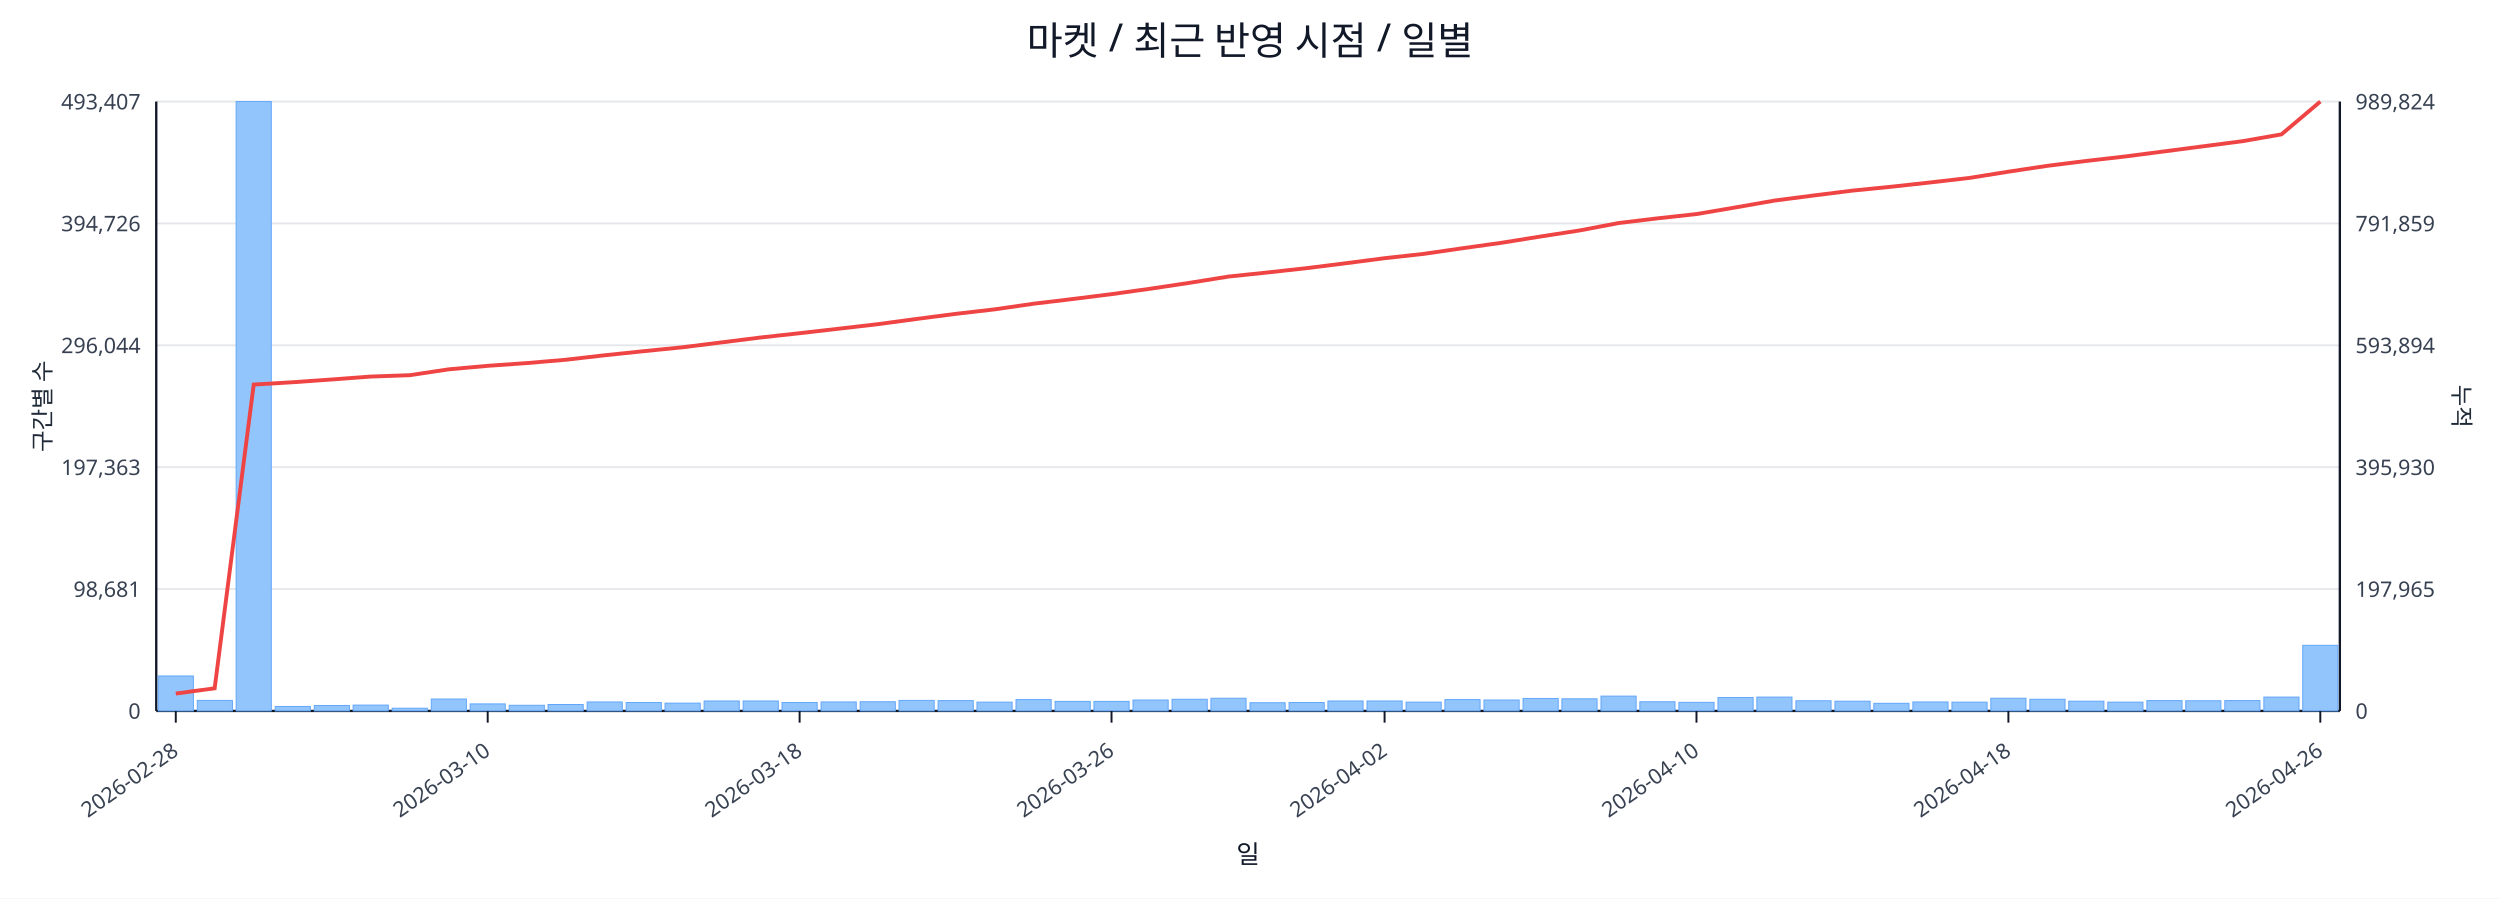
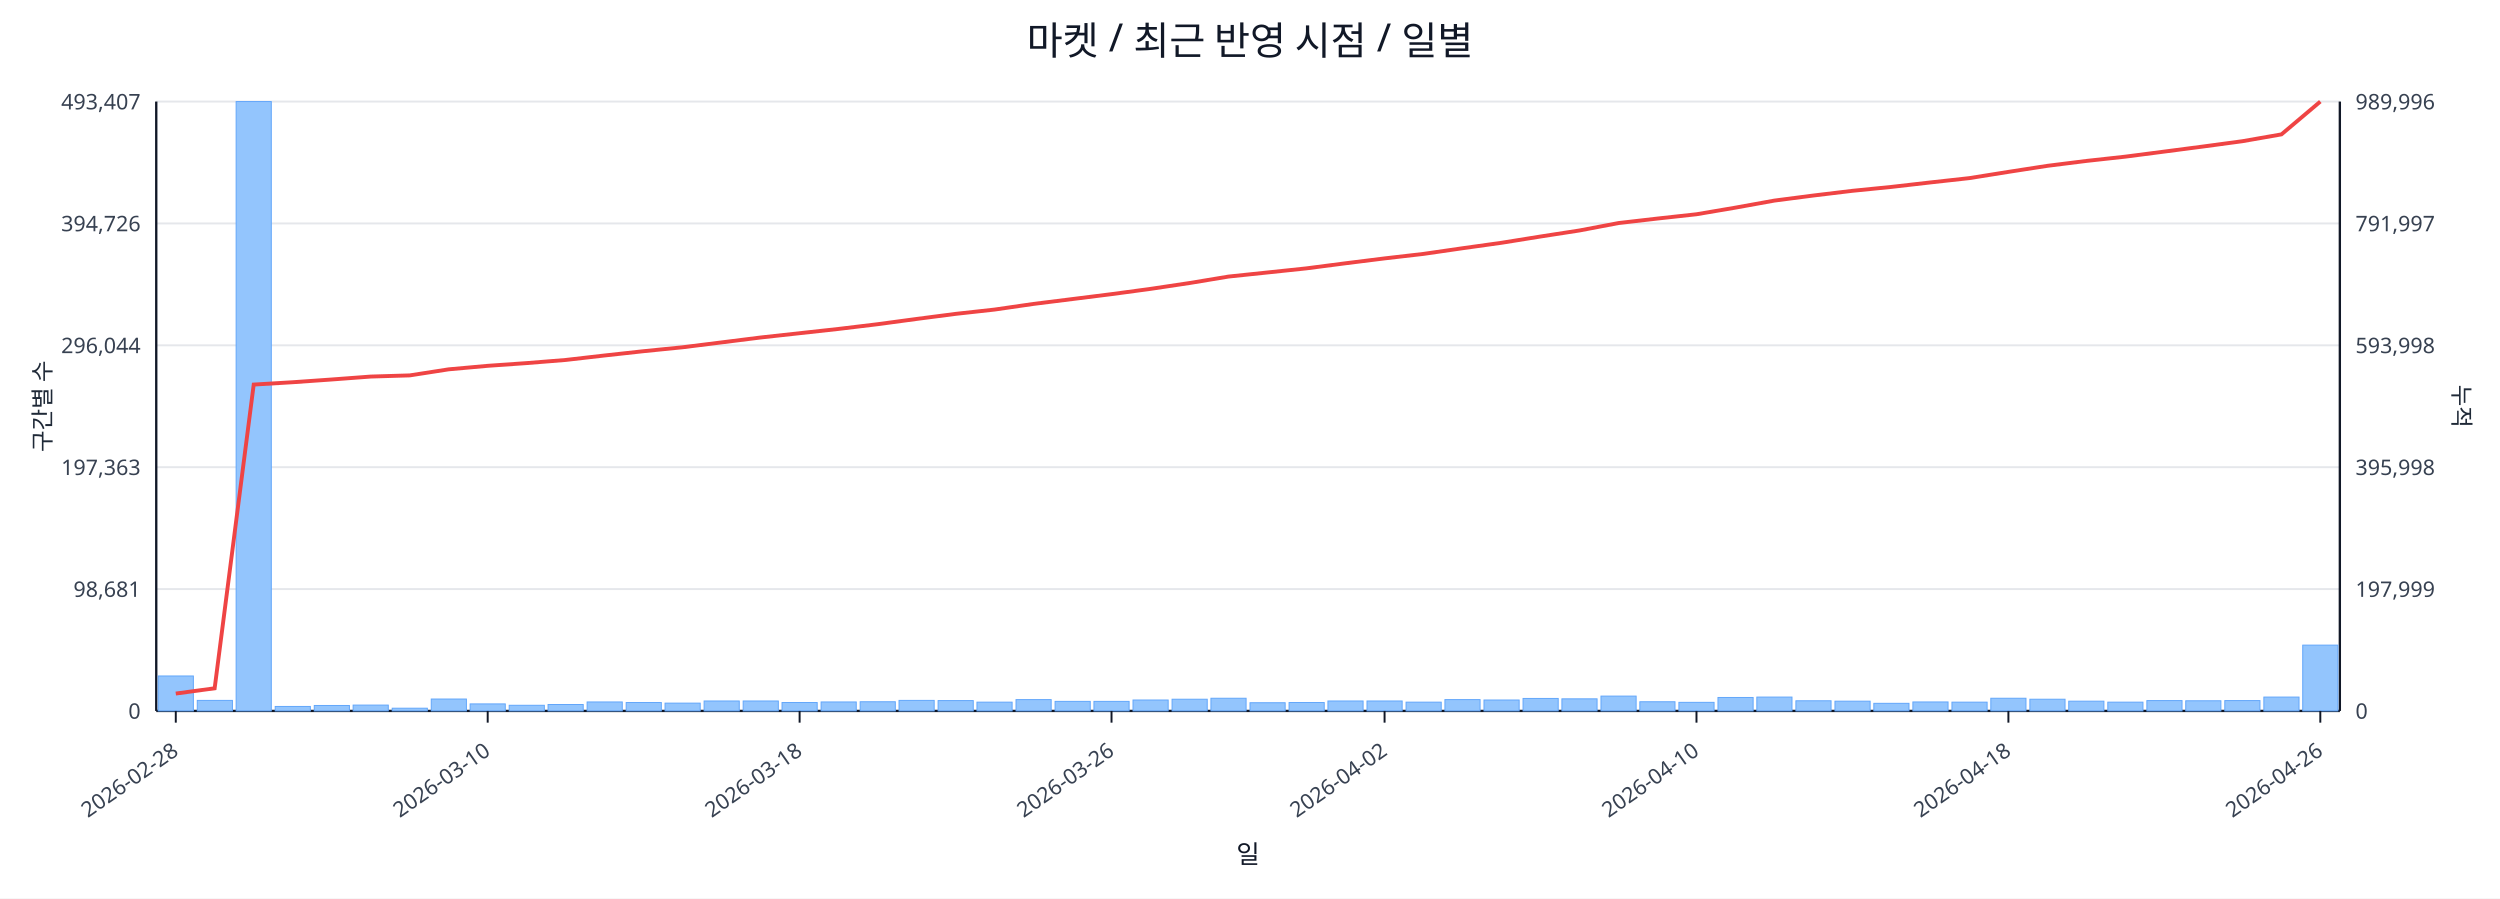
<svg xmlns="http://www.w3.org/2000/svg" width="1280" height="460" viewBox="0 0 1280 460">
  <rect x="0" y="0" width="100%" height="100%" fill="#ffffff" />
  <text x="640.0" y="28" font-size="20" text-anchor="middle" font-family="sans-serif" fill="#111827">마켓 / 최근 반영 시점 / 일별</text>
  <line x1="80.0" y1="52.0" x2="1198.0" y2="52.0" stroke="#e5e7eb" stroke-width="1" />
  <text x="72.0" y="56.0" font-size="11" text-anchor="end" font-family="sans-serif" fill="#374151">493,407</text>
-   <text x="1206.0" y="56.0" font-size="11" text-anchor="start" font-family="sans-serif" fill="#374151">989,824</text>
+   <text x="1206.0" y="56.0" font-size="11" text-anchor="start" font-family="sans-serif" fill="#374151">989,996</text>
  <line x1="80.0" y1="114.4" x2="1198.0" y2="114.4" stroke="#e5e7eb" stroke-width="1" />
  <text x="72.0" y="118.4" font-size="11" text-anchor="end" font-family="sans-serif" fill="#374151">394,726</text>
-   <text x="1206.0" y="118.4" font-size="11" text-anchor="start" font-family="sans-serif" fill="#374151">791,859</text>
+   <text x="1206.0" y="118.4" font-size="11" text-anchor="start" font-family="sans-serif" fill="#374151">791,997</text>
  <line x1="80.0" y1="176.8" x2="1198.0" y2="176.8" stroke="#e5e7eb" stroke-width="1" />
  <text x="72.0" y="180.8" font-size="11" text-anchor="end" font-family="sans-serif" fill="#374151">296,044</text>
-   <text x="1206.0" y="180.8" font-size="11" text-anchor="start" font-family="sans-serif" fill="#374151">593,894</text>
+   <text x="1206.0" y="180.8" font-size="11" text-anchor="start" font-family="sans-serif" fill="#374151">593,998</text>
  <line x1="80.0" y1="239.2" x2="1198.0" y2="239.2" stroke="#e5e7eb" stroke-width="1" />
  <text x="72.0" y="243.2" font-size="11" text-anchor="end" font-family="sans-serif" fill="#374151">197,363</text>
-   <text x="1206.0" y="243.2" font-size="11" text-anchor="start" font-family="sans-serif" fill="#374151">395,930</text>
+   <text x="1206.0" y="243.2" font-size="11" text-anchor="start" font-family="sans-serif" fill="#374151">395,998</text>
  <line x1="80.0" y1="301.6" x2="1198.0" y2="301.6" stroke="#e5e7eb" stroke-width="1" />
  <text x="72.0" y="305.6" font-size="11" text-anchor="end" font-family="sans-serif" fill="#374151">98,681</text>
-   <text x="1206.0" y="305.6" font-size="11" text-anchor="start" font-family="sans-serif" fill="#374151">197,965</text>
+   <text x="1206.0" y="305.6" font-size="11" text-anchor="start" font-family="sans-serif" fill="#374151">197,999</text>
  <line x1="80.0" y1="364.0" x2="1198.0" y2="364.0" stroke="#e5e7eb" stroke-width="1" />
  <text x="72.0" y="368.0" font-size="11" text-anchor="end" font-family="sans-serif" fill="#374151">0</text>
  <text x="1206.0" y="368.0" font-size="11" text-anchor="start" font-family="sans-serif" fill="#374151">0</text>
  <line x1="80.0" y1="364.0" x2="1198.0" y2="364.0" stroke="#111827" stroke-width="1.2" />
  <line x1="80.0" y1="52.0" x2="80.0" y2="364.0" stroke="#111827" stroke-width="1.2" />
  <line x1="1198.0" y1="52.0" x2="1198.0" y2="364.0" stroke="#111827" stroke-width="1.2" />
  <rect x="81.0" y="346.1" width="18.0" height="17.9" fill="#93c5fd" stroke="#60a5fa" stroke-width="0.5" />
  <rect x="101.0" y="358.6" width="18.0" height="5.4" fill="#93c5fd" stroke="#60a5fa" stroke-width="0.5" />
  <rect x="120.9" y="52.0" width="18.0" height="312.0" fill="#93c5fd" stroke="#60a5fa" stroke-width="0.5" />
  <rect x="140.9" y="361.7" width="18.0" height="2.3" fill="#93c5fd" stroke="#60a5fa" stroke-width="0.5" />
  <rect x="160.9" y="361.2" width="18.0" height="2.8" fill="#93c5fd" stroke="#60a5fa" stroke-width="0.5" />
  <rect x="180.8" y="361.0" width="18.0" height="3.0" fill="#93c5fd" stroke="#60a5fa" stroke-width="0.5" />
  <rect x="200.8" y="362.6" width="18.0" height="1.4" fill="#93c5fd" stroke="#60a5fa" stroke-width="0.5" />
  <rect x="220.8" y="357.9" width="18.0" height="6.1" fill="#93c5fd" stroke="#60a5fa" stroke-width="0.5" />
  <rect x="240.7" y="360.4" width="18.0" height="3.6" fill="#93c5fd" stroke="#60a5fa" stroke-width="0.5" />
  <rect x="260.7" y="361.1" width="18.0" height="2.9" fill="#93c5fd" stroke="#60a5fa" stroke-width="0.5" />
  <rect x="280.6" y="360.7" width="18.0" height="3.3" fill="#93c5fd" stroke="#60a5fa" stroke-width="0.5" />
  <rect x="300.6" y="359.4" width="18.0" height="4.6" fill="#93c5fd" stroke="#60a5fa" stroke-width="0.5" />
  <rect x="320.6" y="359.7" width="18.0" height="4.3" fill="#93c5fd" stroke="#60a5fa" stroke-width="0.5" />
  <rect x="340.5" y="360.0" width="18.0" height="4.0" fill="#93c5fd" stroke="#60a5fa" stroke-width="0.5" />
  <rect x="360.5" y="358.9" width="18.0" height="5.1" fill="#93c5fd" stroke="#60a5fa" stroke-width="0.5" />
  <rect x="380.5" y="358.9" width="18.0" height="5.1" fill="#93c5fd" stroke="#60a5fa" stroke-width="0.5" />
  <rect x="400.4" y="359.7" width="18.0" height="4.3" fill="#93c5fd" stroke="#60a5fa" stroke-width="0.5" />
  <rect x="420.4" y="359.4" width="18.0" height="4.6" fill="#93c5fd" stroke="#60a5fa" stroke-width="0.5" />
  <rect x="440.4" y="359.3" width="18.0" height="4.7" fill="#93c5fd" stroke="#60a5fa" stroke-width="0.5" />
  <rect x="460.3" y="358.6" width="18.0" height="5.4" fill="#93c5fd" stroke="#60a5fa" stroke-width="0.5" />
  <rect x="480.3" y="358.7" width="18.0" height="5.3" fill="#93c5fd" stroke="#60a5fa" stroke-width="0.5" />
  <rect x="500.2" y="359.5" width="18.0" height="4.5" fill="#93c5fd" stroke="#60a5fa" stroke-width="0.5" />
  <rect x="520.2" y="358.2" width="18.0" height="5.8" fill="#93c5fd" stroke="#60a5fa" stroke-width="0.5" />
  <rect x="540.2" y="359.1" width="18.0" height="4.9" fill="#93c5fd" stroke="#60a5fa" stroke-width="0.5" />
  <rect x="560.1" y="359.1" width="18.0" height="4.9" fill="#93c5fd" stroke="#60a5fa" stroke-width="0.5" />
  <rect x="580.1" y="358.4" width="18.0" height="5.6" fill="#93c5fd" stroke="#60a5fa" stroke-width="0.5" />
  <rect x="600.1" y="358.0" width="18.0" height="6.0" fill="#93c5fd" stroke="#60a5fa" stroke-width="0.5" />
  <rect x="620.0" y="357.5" width="18.0" height="6.5" fill="#93c5fd" stroke="#60a5fa" stroke-width="0.5" />
  <rect x="640.0" y="359.8" width="18.0" height="4.2" fill="#93c5fd" stroke="#60a5fa" stroke-width="0.5" />
  <rect x="660.0" y="359.7" width="18.0" height="4.3" fill="#93c5fd" stroke="#60a5fa" stroke-width="0.5" />
  <rect x="679.9" y="358.9" width="18.0" height="5.1" fill="#93c5fd" stroke="#60a5fa" stroke-width="0.5" />
  <rect x="699.9" y="358.9" width="18.0" height="5.1" fill="#93c5fd" stroke="#60a5fa" stroke-width="0.5" />
  <rect x="719.9" y="359.5" width="18.0" height="4.5" fill="#93c5fd" stroke="#60a5fa" stroke-width="0.5" />
  <rect x="739.8" y="358.2" width="18.0" height="5.8" fill="#93c5fd" stroke="#60a5fa" stroke-width="0.5" />
  <rect x="759.8" y="358.4" width="18.0" height="5.6" fill="#93c5fd" stroke="#60a5fa" stroke-width="0.5" />
  <rect x="779.8" y="357.6" width="18.0" height="6.4" fill="#93c5fd" stroke="#60a5fa" stroke-width="0.5" />
  <rect x="799.7" y="357.8" width="18.0" height="6.2" fill="#93c5fd" stroke="#60a5fa" stroke-width="0.5" />
  <rect x="819.7" y="356.4" width="18.0" height="7.6" fill="#93c5fd" stroke="#60a5fa" stroke-width="0.5" />
  <rect x="839.6" y="359.3" width="18.0" height="4.7" fill="#93c5fd" stroke="#60a5fa" stroke-width="0.5" />
  <rect x="859.6" y="359.6" width="18.0" height="4.4" fill="#93c5fd" stroke="#60a5fa" stroke-width="0.5" />
  <rect x="879.6" y="357.1" width="18.0" height="6.9" fill="#93c5fd" stroke="#60a5fa" stroke-width="0.5" />
  <rect x="899.5" y="356.9" width="18.0" height="7.1" fill="#93c5fd" stroke="#60a5fa" stroke-width="0.5" />
  <rect x="919.5" y="358.8" width="18.0" height="5.2" fill="#93c5fd" stroke="#60a5fa" stroke-width="0.5" />
  <rect x="939.5" y="359.0" width="18.0" height="5.0" fill="#93c5fd" stroke="#60a5fa" stroke-width="0.5" />
  <rect x="959.4" y="360.1" width="18.0" height="3.9" fill="#93c5fd" stroke="#60a5fa" stroke-width="0.5" />
  <rect x="979.4" y="359.4" width="18.0" height="4.6" fill="#93c5fd" stroke="#60a5fa" stroke-width="0.5" />
  <rect x="999.4" y="359.5" width="18.0" height="4.5" fill="#93c5fd" stroke="#60a5fa" stroke-width="0.5" />
  <rect x="1019.3" y="357.5" width="18.0" height="6.5" fill="#93c5fd" stroke="#60a5fa" stroke-width="0.5" />
  <rect x="1039.3" y="358.0" width="18.0" height="6.0" fill="#93c5fd" stroke="#60a5fa" stroke-width="0.5" />
  <rect x="1059.2" y="359.0" width="18.0" height="5.0" fill="#93c5fd" stroke="#60a5fa" stroke-width="0.5" />
  <rect x="1079.2" y="359.5" width="18.0" height="4.5" fill="#93c5fd" stroke="#60a5fa" stroke-width="0.5" />
  <rect x="1099.2" y="358.7" width="18.0" height="5.3" fill="#93c5fd" stroke="#60a5fa" stroke-width="0.5" />
  <rect x="1119.1" y="358.8" width="18.0" height="5.2" fill="#93c5fd" stroke="#60a5fa" stroke-width="0.5" />
  <rect x="1139.1" y="358.7" width="18.0" height="5.3" fill="#93c5fd" stroke="#60a5fa" stroke-width="0.5" />
  <rect x="1159.1" y="356.9" width="18.0" height="7.1" fill="#93c5fd" stroke="#60a5fa" stroke-width="0.5" />
-   <rect x="1179.0" y="330.4" width="18.0" height="33.6" fill="#93c5fd" stroke="#60a5fa" stroke-width="0.5" />
-   <polyline fill="none" stroke="#ef4444" stroke-width="2" points="90.0,355.1 109.9,352.4 129.9,196.9 149.9,195.7 169.8,194.3 189.8,192.8 209.8,192.1 229.7,189.1 249.7,187.3 269.7,185.9 289.6,184.2 309.6,181.9 329.6,179.8 349.5,177.8 369.5,175.3 389.4,172.8 409.4,170.6 429.4,168.3 449.3,166.0 469.3,163.3 489.3,160.7 509.2,158.4 529.2,155.5 549.2,153.1 569.1,150.6 589.1,147.8 609.1,144.8 629.0,141.6 649.0,139.5 668.9,137.3 688.9,134.8 708.9,132.2 728.8,130.0 748.8,127.1 768.8,124.3 788.7,121.1 808.7,118.0 828.7,114.2 848.6,111.8 868.6,109.6 888.6,106.2 908.5,102.7 928.5,100.1 948.4,97.6 968.4,95.6 988.4,93.4 1008.3,91.1 1028.3,87.9 1048.3,84.9 1068.2,82.4 1088.2,80.1 1108.2,77.5 1128.1,74.9 1148.1,72.3 1168.1,68.8 1188.0,52.0" />
+   <rect x="1179.0" y="330.3" width="18.0" height="33.7" fill="#93c5fd" stroke="#60a5fa" stroke-width="0.5" />
+   <polyline fill="none" stroke="#ef4444" stroke-width="2" points="90.0,355.1 109.9,352.4 129.9,196.9 149.9,195.7 169.8,194.3 189.8,192.8 209.8,192.2 229.7,189.1 249.7,187.3 269.7,185.9 289.6,184.3 309.6,182.0 329.6,179.8 349.5,177.8 369.5,175.3 389.4,172.8 409.4,170.6 429.4,168.4 449.3,166.0 469.3,163.3 489.3,160.7 509.2,158.5 529.2,155.6 549.2,153.1 569.1,150.6 589.1,147.9 609.1,144.9 629.0,141.6 649.0,139.5 668.9,137.4 688.9,134.8 708.9,132.3 728.8,130.0 748.8,127.1 768.8,124.3 788.7,121.1 808.7,118.0 828.7,114.2 848.6,111.9 868.6,109.7 888.6,106.3 908.5,102.7 928.5,100.1 948.4,97.7 968.4,95.7 988.4,93.4 1008.3,91.2 1028.3,88.0 1048.3,84.9 1068.2,82.4 1088.2,80.2 1108.2,77.6 1128.1,75.0 1148.1,72.3 1168.1,68.8 1188.0,52.0" />
  <line x1="90.0" y1="364.0" x2="90.0" y2="370.0" stroke="#111827" stroke-width="1" />
  <text x="92.0" y="386.0" font-size="11" text-anchor="end" transform="rotate(-35 92.0 386.0)" font-family="sans-serif" fill="#374151">2026-02-28</text>
  <line x1="249.7" y1="364.0" x2="249.7" y2="370.0" stroke="#111827" stroke-width="1" />
  <text x="251.7" y="386.0" font-size="11" text-anchor="end" transform="rotate(-35 251.7 386.0)" font-family="sans-serif" fill="#374151">2026-03-10</text>
  <line x1="409.4" y1="364.0" x2="409.4" y2="370.0" stroke="#111827" stroke-width="1" />
  <text x="411.4" y="386.0" font-size="11" text-anchor="end" transform="rotate(-35 411.4 386.0)" font-family="sans-serif" fill="#374151">2026-03-18</text>
  <line x1="569.1" y1="364.0" x2="569.1" y2="370.0" stroke="#111827" stroke-width="1" />
  <text x="571.1" y="386.0" font-size="11" text-anchor="end" transform="rotate(-35 571.1 386.0)" font-family="sans-serif" fill="#374151">2026-03-26</text>
  <line x1="708.9" y1="364.0" x2="708.9" y2="370.0" stroke="#111827" stroke-width="1" />
  <text x="710.9" y="386.0" font-size="11" text-anchor="end" transform="rotate(-35 710.9 386.0)" font-family="sans-serif" fill="#374151">2026-04-02</text>
  <line x1="868.6" y1="364.0" x2="868.6" y2="370.0" stroke="#111827" stroke-width="1" />
  <text x="870.6" y="386.0" font-size="11" text-anchor="end" transform="rotate(-35 870.6 386.0)" font-family="sans-serif" fill="#374151">2026-04-10</text>
  <line x1="1028.3" y1="364.0" x2="1028.3" y2="370.0" stroke="#111827" stroke-width="1" />
  <text x="1030.3" y="386.0" font-size="11" text-anchor="end" transform="rotate(-35 1030.3 386.0)" font-family="sans-serif" fill="#374151">2026-04-18</text>
  <line x1="1188.0" y1="364.0" x2="1188.0" y2="370.0" stroke="#111827" stroke-width="1" />
  <text x="1190.0" y="386.0" font-size="11" text-anchor="end" transform="rotate(-35 1190.0 386.0)" font-family="sans-serif" fill="#374151">2026-04-26</text>
  <text x="26" y="208.0" font-size="12" transform="rotate(-90 26 208.0)" text-anchor="middle" font-family="sans-serif" fill="#1f2937">구간별 수</text>
  <text x="1256.0" y="208.0" font-size="12" transform="rotate(90 1256.0 208.0)" text-anchor="middle" font-family="sans-serif" fill="#1f2937">누적</text>
  <text x="639.0" y="442.0" font-size="13" text-anchor="middle" font-family="sans-serif" fill="#111827">일</text>
</svg>
